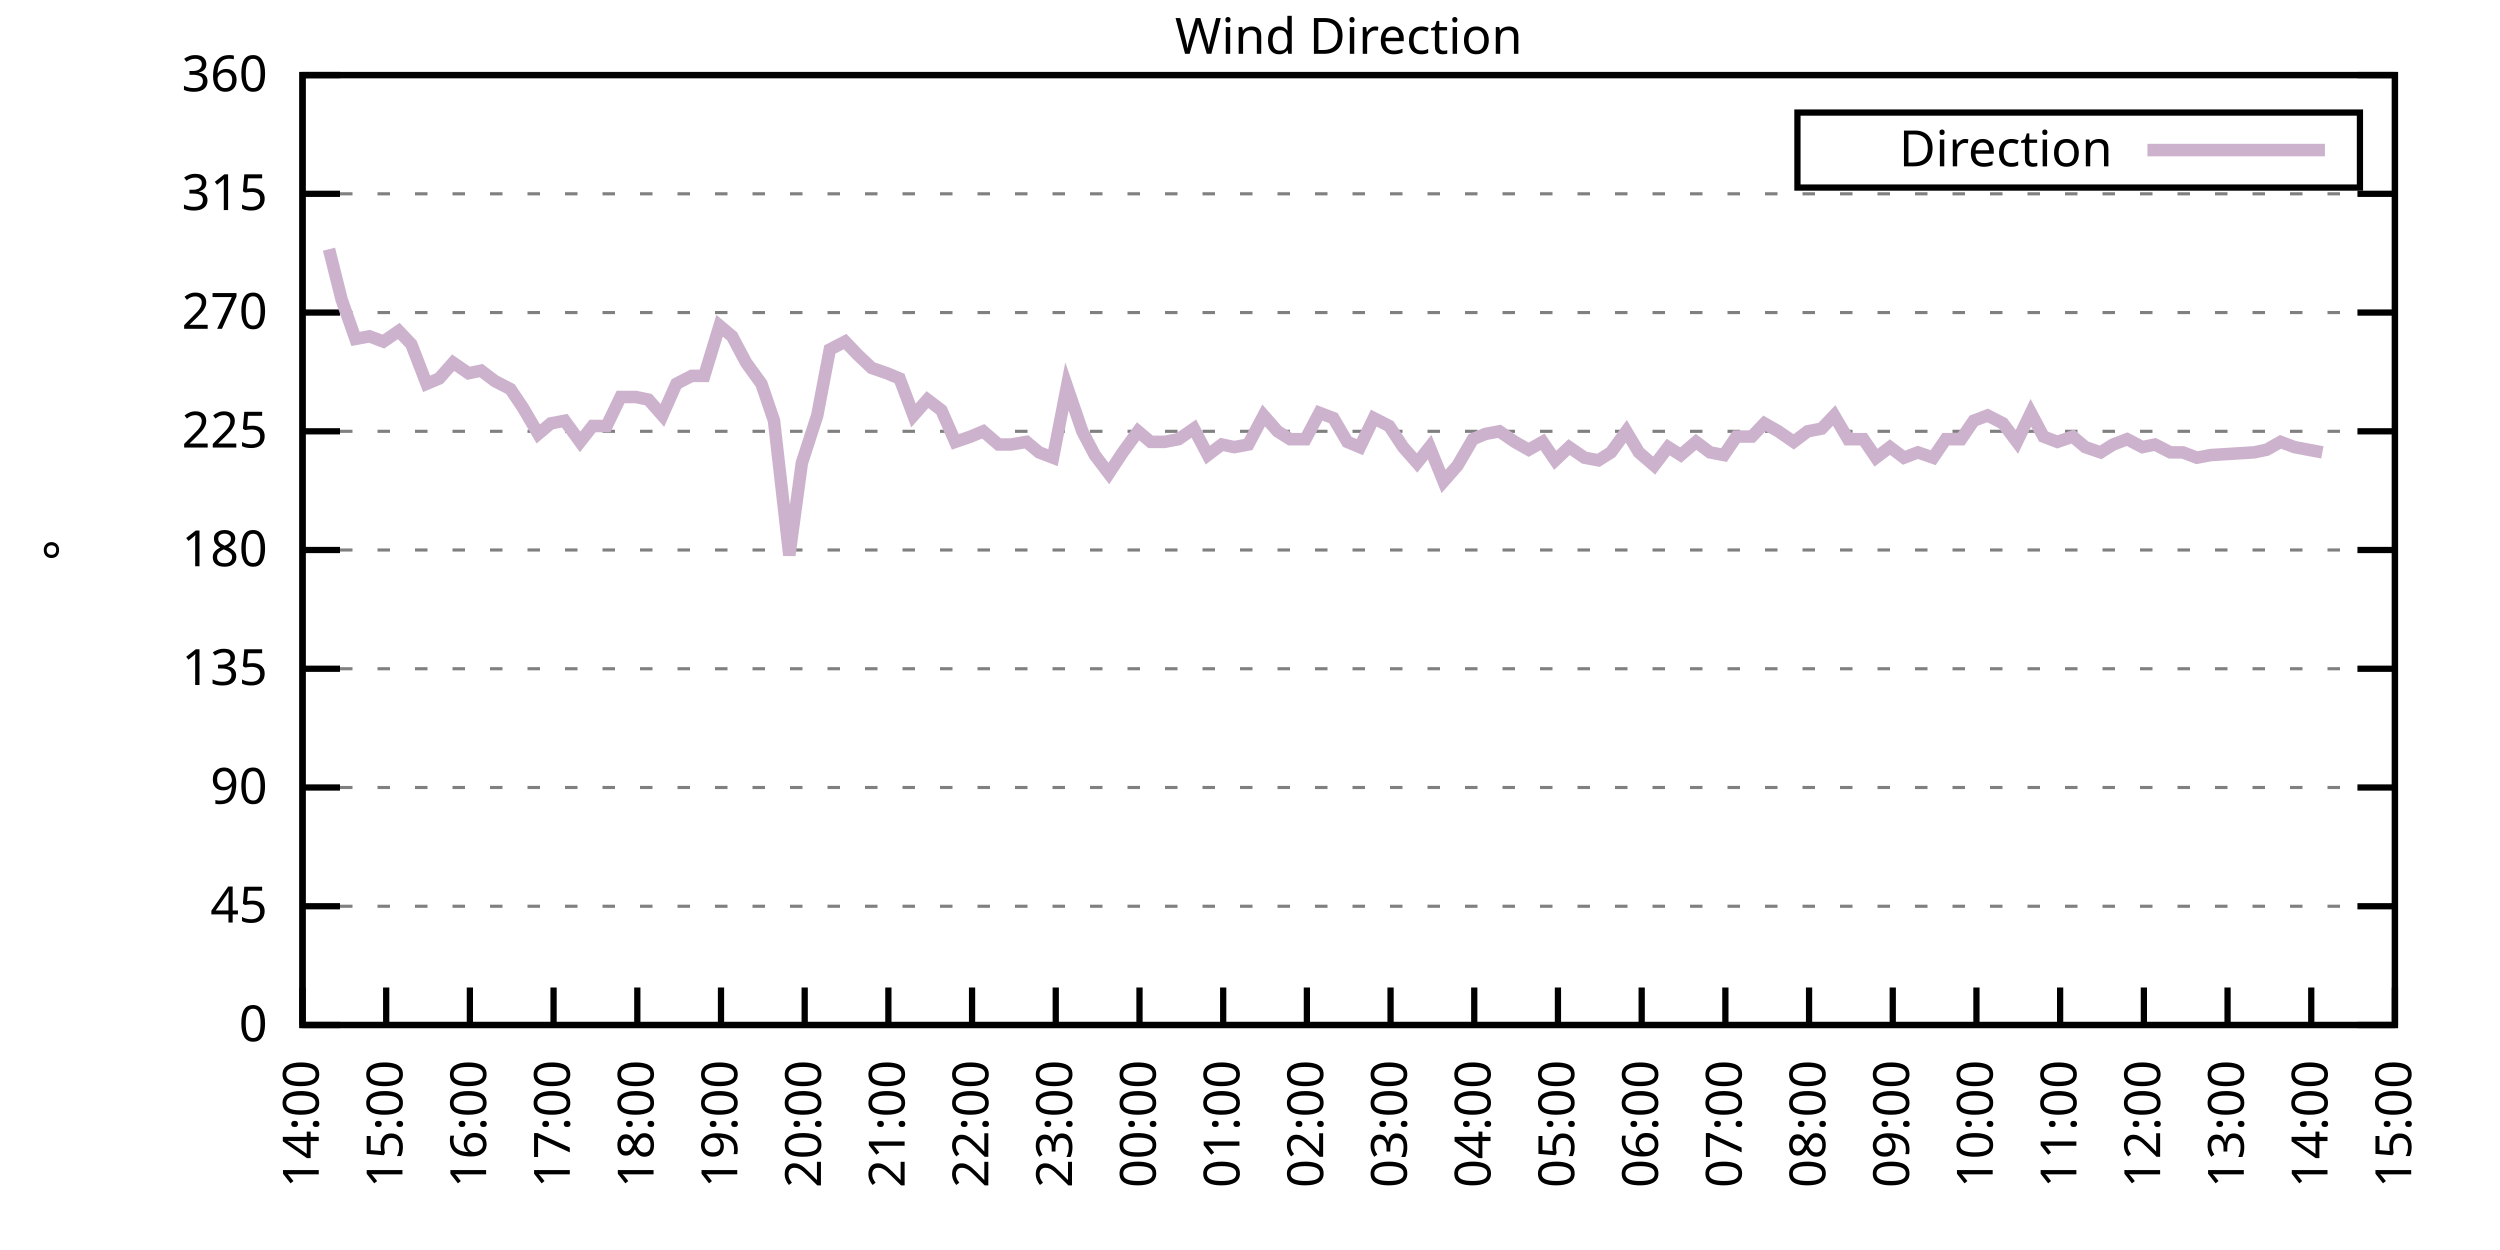
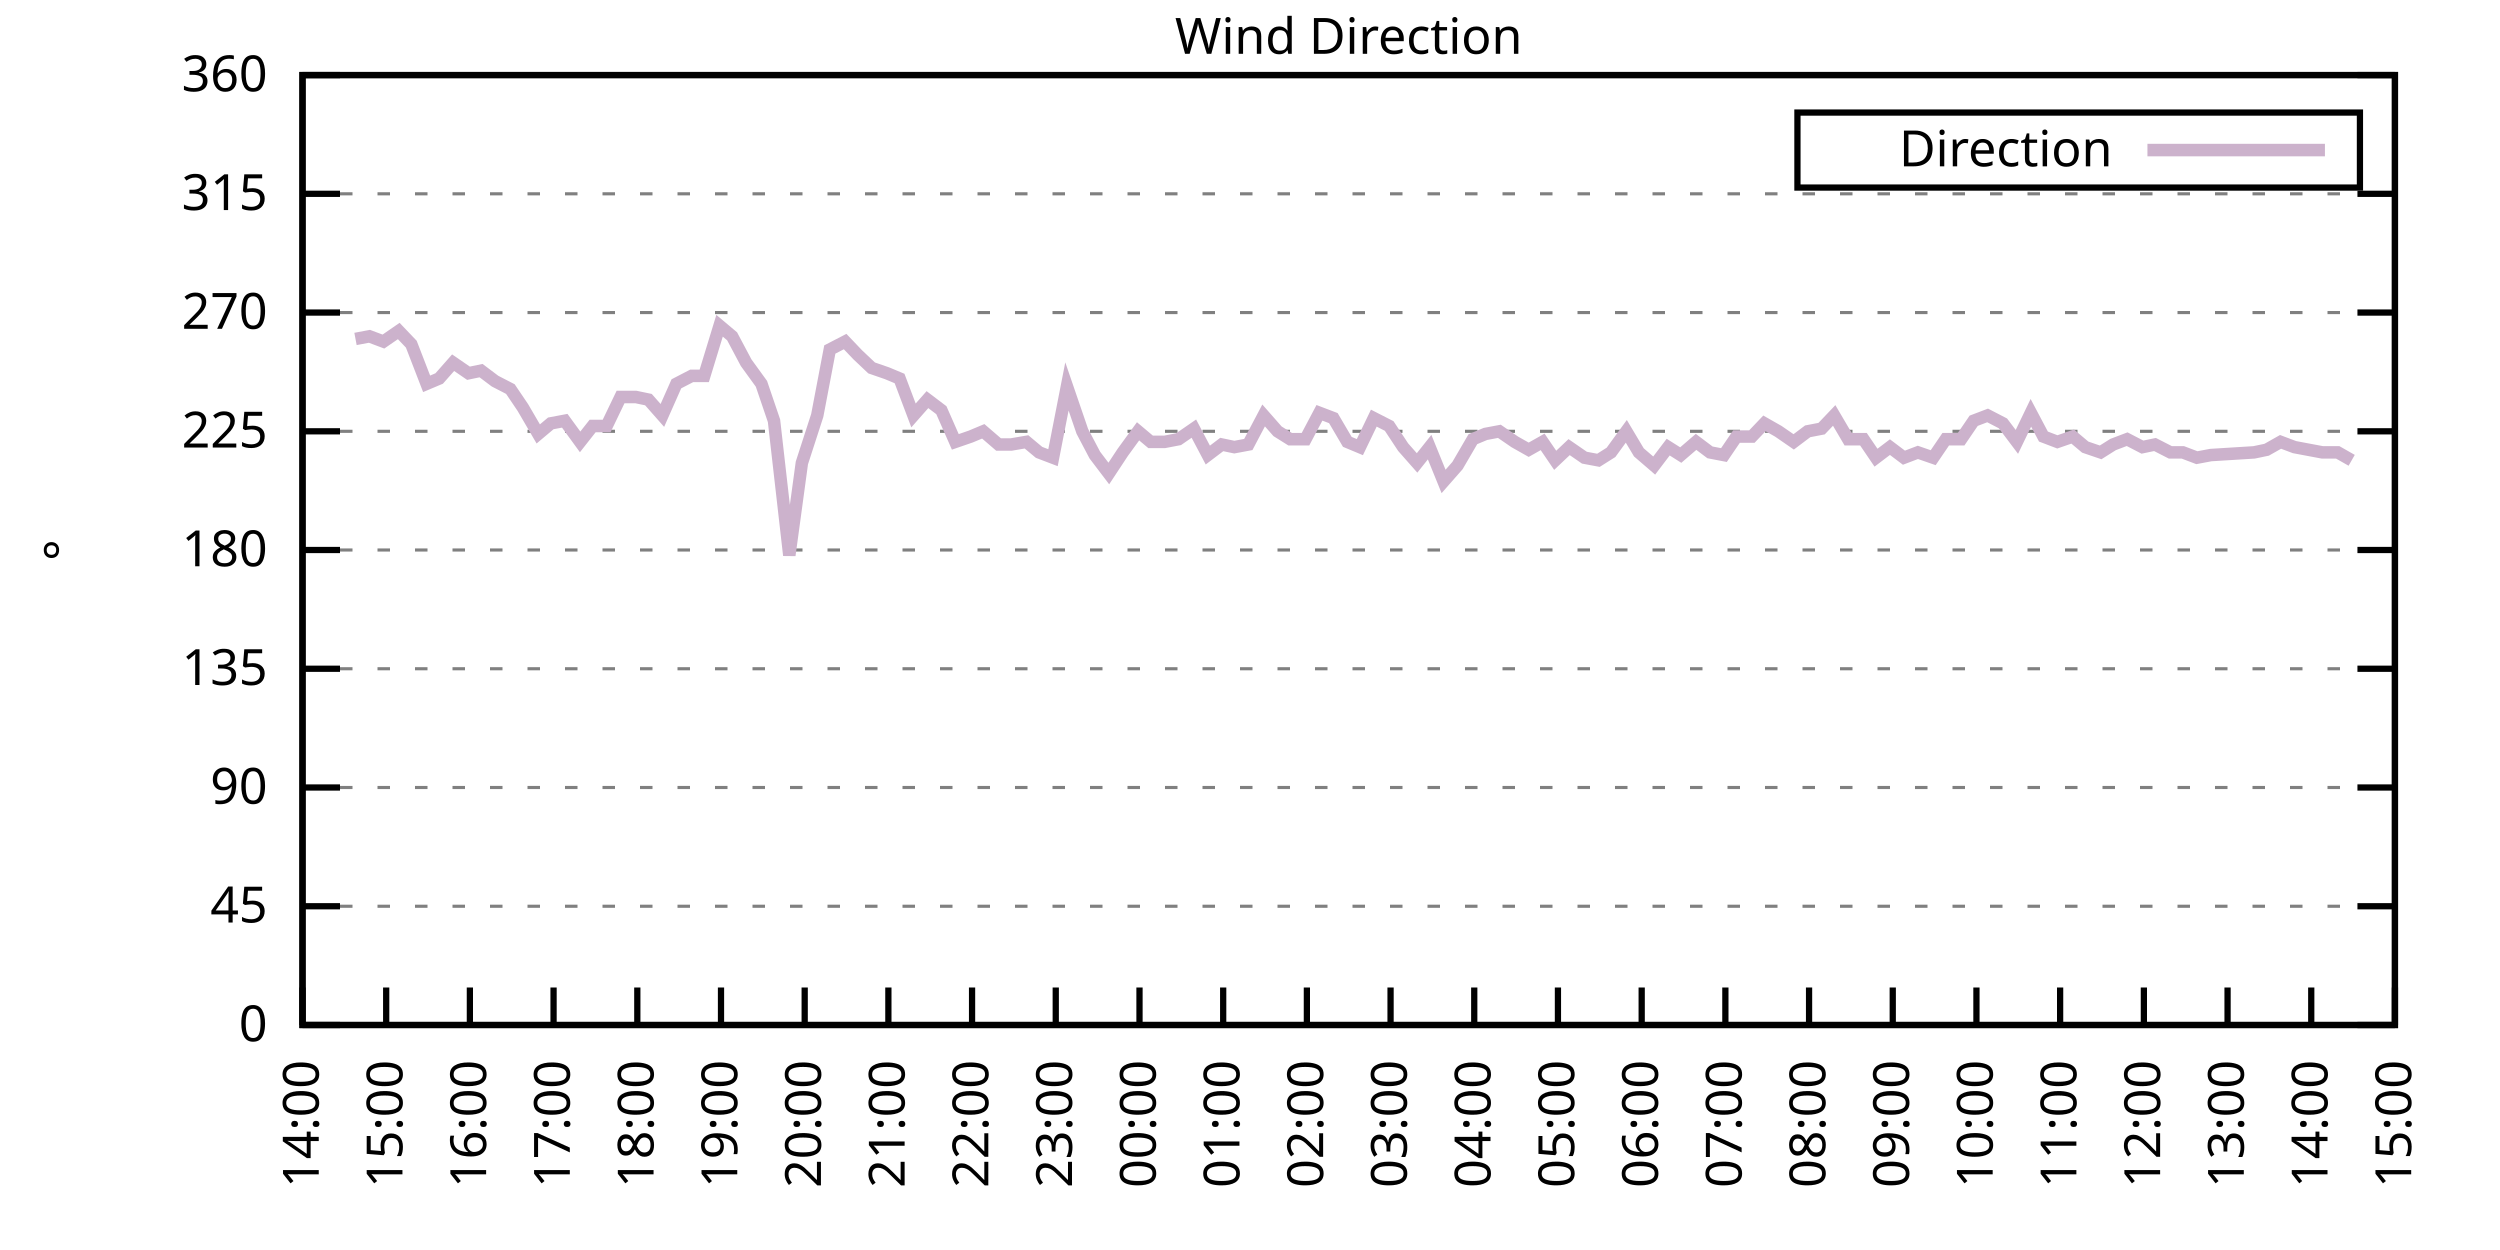
<svg xmlns="http://www.w3.org/2000/svg" xmlns:xlink="http://www.w3.org/1999/xlink" width="400" height="200" viewBox="0 0 400 200">
  <g id="gnuplot_canvas">
    <rect x="0" y="0" width="400" height="200" fill="none" />
    <defs>
      <circle id="gpDot" r="0.5" stroke-width="0.5" stroke="currentColor" />
      <path id="gpPt0" stroke-width="0.333" stroke="currentColor" d="M-1,0 h2 M0,-1 v2" />
      <path id="gpPt1" stroke-width="0.333" stroke="currentColor" d="M-1,-1 L1,1 M1,-1 L-1,1" />
      <path id="gpPt2" stroke-width="0.333" stroke="currentColor" d="M-1,0 L1,0 M0,-1 L0,1 M-1,-1 L1,1 M-1,1 L1,-1" />
      <rect id="gpPt3" stroke-width="0.333" stroke="currentColor" x="-1" y="-1" width="2" height="2" />
      <rect id="gpPt4" stroke-width="0.333" stroke="currentColor" fill="currentColor" x="-1" y="-1" width="2" height="2" />
      <circle id="gpPt5" stroke-width="0.333" stroke="currentColor" cx="0" cy="0" r="1" />
      <use xlink:href="#gpPt5" id="gpPt6" fill="currentColor" stroke="none" />
      <path id="gpPt7" stroke-width="0.333" stroke="currentColor" d="M0,-1.33 L-1.33,0.67 L1.33,0.67 z" />
      <use xlink:href="#gpPt7" id="gpPt8" fill="currentColor" stroke="none" />
      <use xlink:href="#gpPt7" id="gpPt9" stroke="currentColor" transform="rotate(180)" />
      <use xlink:href="#gpPt9" id="gpPt10" fill="currentColor" stroke="none" />
      <use xlink:href="#gpPt3" id="gpPt11" stroke="currentColor" transform="rotate(45)" />
      <use xlink:href="#gpPt11" id="gpPt12" fill="currentColor" stroke="none" />
      <path id="gpPt13" stroke-width="0.333" stroke="currentColor" d="M0,1.330 L1.265,0.411 L0.782,-1.067 L-0.782,-1.076 L-1.265,0.411 z" />
      <use xlink:href="#gpPt13" id="gpPt14" fill="currentColor" stroke="none" />
      <filter id="textbox" filterUnits="objectBoundingBox" x="0" y="0" height="1" width="1">
        <feFlood flood-color="white" flood-opacity="1" result="bgnd" />
        <feComposite in="SourceGraphic" in2="bgnd" operator="atop" />
      </filter>
      <filter id="greybox" filterUnits="objectBoundingBox" x="0" y="0" height="1" width="1">
        <feFlood flood-color="lightgrey" flood-opacity="1" result="grey" />
        <feComposite in="SourceGraphic" in2="grey" operator="atop" />
      </filter>
    </defs>
    <g fill="none" color="white" stroke="currentColor" stroke-width="1.00" stroke-linecap="butt" stroke-linejoin="miter">
</g>
    <g fill="none" color="black" stroke="currentColor" stroke-width="1.00" stroke-linecap="butt" stroke-linejoin="miter">
      <g stroke="none" shape-rendering="crispEdges">
        <polygon fill="rgb(255, 255, 255)" points="48.40,164.00 383.18,164.00 383.18,12.02 48.40,12.02 " />
      </g>
    </g>
    <g fill="none" color="black" stroke="currentColor" stroke-width="1.00" stroke-linecap="butt" stroke-linejoin="miter">
</g>
    <g fill="none" color="black" stroke="black" stroke-width="0.50" stroke-linecap="butt" stroke-linejoin="miter">
</g>
    <g fill="none" color="gray" stroke="currentColor" stroke-width="0.50" stroke-linecap="butt" stroke-linejoin="miter">
      <path stroke="gray" stroke-dasharray="2,4" class="gridline" d="M48.40,164.00 L383.19,164.00  " />
    </g>
    <g fill="none" color="gray" stroke="gray" stroke-width="1.00" stroke-linecap="butt" stroke-linejoin="miter">
</g>
    <g fill="none" color="black" stroke="currentColor" stroke-width="1.00" stroke-linecap="butt" stroke-linejoin="miter">
      <path stroke="black" d="M48.40,164.00 L54.40,164.00 M383.19,164.00 L377.19,164.00  " />
      <g transform="translate(42.80,166.60)" stroke="none" fill="black" font-family="Sans" font-size="8.00" text-anchor="end">
        <text>
          <tspan font-family="Sans"> 0</tspan>
        </text>
      </g>
    </g>
    <g fill="none" color="black" stroke="currentColor" stroke-width="1.00" stroke-linecap="butt" stroke-linejoin="miter">
</g>
    <g fill="none" color="black" stroke="black" stroke-width="0.50" stroke-linecap="butt" stroke-linejoin="miter">
</g>
    <g fill="none" color="gray" stroke="currentColor" stroke-width="0.50" stroke-linecap="butt" stroke-linejoin="miter">
      <path stroke="gray" stroke-dasharray="2,4" class="gridline" d="M48.40,145.00 L383.19,145.00  " />
    </g>
    <g fill="none" color="gray" stroke="gray" stroke-width="1.00" stroke-linecap="butt" stroke-linejoin="miter">
</g>
    <g fill="none" color="black" stroke="currentColor" stroke-width="1.00" stroke-linecap="butt" stroke-linejoin="miter">
      <path stroke="black" d="M48.40,145.00 L54.40,145.00 M383.19,145.00 L377.19,145.00  " />
      <g transform="translate(42.80,147.60)" stroke="none" fill="black" font-family="Sans" font-size="8.00" text-anchor="end">
        <text>
          <tspan font-family="Sans"> 45</tspan>
        </text>
      </g>
    </g>
    <g fill="none" color="black" stroke="currentColor" stroke-width="1.00" stroke-linecap="butt" stroke-linejoin="miter">
</g>
    <g fill="none" color="black" stroke="black" stroke-width="0.50" stroke-linecap="butt" stroke-linejoin="miter">
</g>
    <g fill="none" color="gray" stroke="currentColor" stroke-width="0.50" stroke-linecap="butt" stroke-linejoin="miter">
      <path stroke="gray" stroke-dasharray="2,4" class="gridline" d="M48.40,126.00 L383.19,126.00  " />
    </g>
    <g fill="none" color="gray" stroke="gray" stroke-width="1.00" stroke-linecap="butt" stroke-linejoin="miter">
</g>
    <g fill="none" color="black" stroke="currentColor" stroke-width="1.00" stroke-linecap="butt" stroke-linejoin="miter">
      <path stroke="black" d="M48.40,126.00 L54.40,126.00 M383.19,126.00 L377.19,126.00  " />
      <g transform="translate(42.80,128.60)" stroke="none" fill="black" font-family="Sans" font-size="8.00" text-anchor="end">
        <text>
          <tspan font-family="Sans"> 90</tspan>
        </text>
      </g>
    </g>
    <g fill="none" color="black" stroke="currentColor" stroke-width="1.00" stroke-linecap="butt" stroke-linejoin="miter">
</g>
    <g fill="none" color="black" stroke="black" stroke-width="0.50" stroke-linecap="butt" stroke-linejoin="miter">
</g>
    <g fill="none" color="gray" stroke="currentColor" stroke-width="0.50" stroke-linecap="butt" stroke-linejoin="miter">
      <path stroke="gray" stroke-dasharray="2,4" class="gridline" d="M48.40,107.00 L383.19,107.00  " />
    </g>
    <g fill="none" color="gray" stroke="gray" stroke-width="1.00" stroke-linecap="butt" stroke-linejoin="miter">
</g>
    <g fill="none" color="black" stroke="currentColor" stroke-width="1.00" stroke-linecap="butt" stroke-linejoin="miter">
      <path stroke="black" d="M48.40,107.00 L54.40,107.00 M383.19,107.00 L377.19,107.00  " />
      <g transform="translate(42.80,109.60)" stroke="none" fill="black" font-family="Sans" font-size="8.00" text-anchor="end">
        <text>
          <tspan font-family="Sans"> 135</tspan>
        </text>
      </g>
    </g>
    <g fill="none" color="black" stroke="currentColor" stroke-width="1.00" stroke-linecap="butt" stroke-linejoin="miter">
</g>
    <g fill="none" color="black" stroke="black" stroke-width="0.50" stroke-linecap="butt" stroke-linejoin="miter">
</g>
    <g fill="none" color="gray" stroke="currentColor" stroke-width="0.50" stroke-linecap="butt" stroke-linejoin="miter">
      <path stroke="gray" stroke-dasharray="2,4" class="gridline" d="M48.40,88.00 L383.19,88.00  " />
    </g>
    <g fill="none" color="gray" stroke="gray" stroke-width="1.00" stroke-linecap="butt" stroke-linejoin="miter">
</g>
    <g fill="none" color="black" stroke="currentColor" stroke-width="1.00" stroke-linecap="butt" stroke-linejoin="miter">
      <path stroke="black" d="M48.40,88.00 L54.40,88.00 M383.19,88.00 L377.19,88.00  " />
      <g transform="translate(42.80,90.60)" stroke="none" fill="black" font-family="Sans" font-size="8.00" text-anchor="end">
        <text>
          <tspan font-family="Sans"> 180</tspan>
        </text>
      </g>
    </g>
    <g fill="none" color="black" stroke="currentColor" stroke-width="1.00" stroke-linecap="butt" stroke-linejoin="miter">
</g>
    <g fill="none" color="black" stroke="black" stroke-width="0.50" stroke-linecap="butt" stroke-linejoin="miter">
</g>
    <g fill="none" color="gray" stroke="currentColor" stroke-width="0.50" stroke-linecap="butt" stroke-linejoin="miter">
      <path stroke="gray" stroke-dasharray="2,4" class="gridline" d="M48.40,69.01 L383.19,69.01  " />
    </g>
    <g fill="none" color="gray" stroke="gray" stroke-width="1.00" stroke-linecap="butt" stroke-linejoin="miter">
</g>
    <g fill="none" color="black" stroke="currentColor" stroke-width="1.00" stroke-linecap="butt" stroke-linejoin="miter">
      <path stroke="black" d="M48.40,69.01 L54.40,69.01 M383.19,69.01 L377.19,69.01  " />
      <g transform="translate(42.80,71.61)" stroke="none" fill="black" font-family="Sans" font-size="8.00" text-anchor="end">
        <text>
          <tspan font-family="Sans"> 225</tspan>
        </text>
      </g>
    </g>
    <g fill="none" color="black" stroke="currentColor" stroke-width="1.00" stroke-linecap="butt" stroke-linejoin="miter">
</g>
    <g fill="none" color="black" stroke="black" stroke-width="0.50" stroke-linecap="butt" stroke-linejoin="miter">
</g>
    <g fill="none" color="gray" stroke="currentColor" stroke-width="0.50" stroke-linecap="butt" stroke-linejoin="miter">
      <path stroke="gray" stroke-dasharray="2,4" class="gridline" d="M48.40,50.01 L383.19,50.01  " />
    </g>
    <g fill="none" color="gray" stroke="gray" stroke-width="1.00" stroke-linecap="butt" stroke-linejoin="miter">
</g>
    <g fill="none" color="black" stroke="currentColor" stroke-width="1.00" stroke-linecap="butt" stroke-linejoin="miter">
      <path stroke="black" d="M48.40,50.01 L54.40,50.01 M383.19,50.01 L377.19,50.01  " />
      <g transform="translate(42.80,52.61)" stroke="none" fill="black" font-family="Sans" font-size="8.00" text-anchor="end">
        <text>
          <tspan font-family="Sans"> 270</tspan>
        </text>
      </g>
    </g>
    <g fill="none" color="black" stroke="currentColor" stroke-width="1.00" stroke-linecap="butt" stroke-linejoin="miter">
</g>
    <g fill="none" color="black" stroke="black" stroke-width="0.50" stroke-linecap="butt" stroke-linejoin="miter">
</g>
    <g fill="none" color="gray" stroke="currentColor" stroke-width="0.50" stroke-linecap="butt" stroke-linejoin="miter">
      <path stroke="gray" stroke-dasharray="2,4" class="gridline" d="M48.40,31.01 L383.19,31.01  " />
    </g>
    <g fill="none" color="gray" stroke="gray" stroke-width="1.00" stroke-linecap="butt" stroke-linejoin="miter">
</g>
    <g fill="none" color="black" stroke="currentColor" stroke-width="1.00" stroke-linecap="butt" stroke-linejoin="miter">
      <path stroke="black" d="M48.40,31.01 L54.40,31.01 M383.19,31.01 L377.19,31.01  " />
      <g transform="translate(42.80,33.61)" stroke="none" fill="black" font-family="Sans" font-size="8.00" text-anchor="end">
        <text>
          <tspan font-family="Sans"> 315</tspan>
        </text>
      </g>
    </g>
    <g fill="none" color="black" stroke="currentColor" stroke-width="1.00" stroke-linecap="butt" stroke-linejoin="miter">
</g>
    <g fill="none" color="black" stroke="black" stroke-width="0.50" stroke-linecap="butt" stroke-linejoin="miter">
</g>
    <g fill="none" color="gray" stroke="currentColor" stroke-width="0.50" stroke-linecap="butt" stroke-linejoin="miter">
      <path stroke="gray" stroke-dasharray="2,4" class="gridline" d="M48.40,12.01 L383.19,12.01  " />
    </g>
    <g fill="none" color="gray" stroke="gray" stroke-width="1.00" stroke-linecap="butt" stroke-linejoin="miter">
</g>
    <g fill="none" color="black" stroke="currentColor" stroke-width="1.00" stroke-linecap="butt" stroke-linejoin="miter">
      <path stroke="black" d="M48.40,12.01 L54.40,12.01 M383.19,12.01 L377.19,12.01  " />
      <g transform="translate(42.80,14.61)" stroke="none" fill="black" font-family="Sans" font-size="8.00" text-anchor="end">
        <text>
          <tspan font-family="Sans"> 360</tspan>
        </text>
      </g>
    </g>
    <g fill="none" color="black" stroke="currentColor" stroke-width="1.00" stroke-linecap="butt" stroke-linejoin="miter">
      <path stroke="black" d="M48.40,164.00 L48.40,158.00  " />
      <g transform="translate(51.00,169.60) rotate(270.00)" stroke="none" fill="black" font-family="Sans" font-size="8.00" text-anchor="end">
        <text>
          <tspan font-family="Sans">14:00</tspan>
        </text>
      </g>
    </g>
    <g fill="none" color="black" stroke="currentColor" stroke-width="1.00" stroke-linecap="butt" stroke-linejoin="miter">
      <path stroke="black" d="M61.79,164.00 L61.79,158.00  " />
      <g transform="translate(64.39,169.60) rotate(270.00)" stroke="none" fill="black" font-family="Sans" font-size="8.00" text-anchor="end">
        <text>
          <tspan font-family="Sans">15:00</tspan>
        </text>
      </g>
    </g>
    <g fill="none" color="black" stroke="currentColor" stroke-width="1.00" stroke-linecap="butt" stroke-linejoin="miter">
      <path stroke="black" d="M75.18,164.00 L75.18,158.00  " />
      <g transform="translate(77.78,169.60) rotate(270.00)" stroke="none" fill="black" font-family="Sans" font-size="8.00" text-anchor="end">
        <text>
          <tspan font-family="Sans">16:00</tspan>
        </text>
      </g>
    </g>
    <g fill="none" color="black" stroke="currentColor" stroke-width="1.00" stroke-linecap="butt" stroke-linejoin="miter">
      <path stroke="black" d="M88.57,164.00 L88.57,158.00  " />
      <g transform="translate(91.17,169.60) rotate(270.00)" stroke="none" fill="black" font-family="Sans" font-size="8.00" text-anchor="end">
        <text>
          <tspan font-family="Sans">17:00</tspan>
        </text>
      </g>
    </g>
    <g fill="none" color="black" stroke="currentColor" stroke-width="1.00" stroke-linecap="butt" stroke-linejoin="miter">
      <path stroke="black" d="M101.97,164.00 L101.97,158.00  " />
      <g transform="translate(104.57,169.60) rotate(270.00)" stroke="none" fill="black" font-family="Sans" font-size="8.00" text-anchor="end">
        <text>
          <tspan font-family="Sans">18:00</tspan>
        </text>
      </g>
    </g>
    <g fill="none" color="black" stroke="currentColor" stroke-width="1.00" stroke-linecap="butt" stroke-linejoin="miter">
      <path stroke="black" d="M115.36,164.00 L115.36,158.00  " />
      <g transform="translate(117.96,169.60) rotate(270.00)" stroke="none" fill="black" font-family="Sans" font-size="8.00" text-anchor="end">
        <text>
          <tspan font-family="Sans">19:00</tspan>
        </text>
      </g>
    </g>
    <g fill="none" color="black" stroke="currentColor" stroke-width="1.00" stroke-linecap="butt" stroke-linejoin="miter">
      <path stroke="black" d="M128.75,164.00 L128.75,158.00  " />
      <g transform="translate(131.35,169.60) rotate(270.00)" stroke="none" fill="black" font-family="Sans" font-size="8.00" text-anchor="end">
        <text>
          <tspan font-family="Sans">20:00</tspan>
        </text>
      </g>
    </g>
    <g fill="none" color="black" stroke="currentColor" stroke-width="1.00" stroke-linecap="butt" stroke-linejoin="miter">
      <path stroke="black" d="M142.14,164.00 L142.14,158.00  " />
      <g transform="translate(144.74,169.60) rotate(270.00)" stroke="none" fill="black" font-family="Sans" font-size="8.00" text-anchor="end">
        <text>
          <tspan font-family="Sans">21:00</tspan>
        </text>
      </g>
    </g>
    <g fill="none" color="black" stroke="currentColor" stroke-width="1.00" stroke-linecap="butt" stroke-linejoin="miter">
      <path stroke="black" d="M155.53,164.00 L155.53,158.00  " />
      <g transform="translate(158.13,169.60) rotate(270.00)" stroke="none" fill="black" font-family="Sans" font-size="8.00" text-anchor="end">
        <text>
          <tspan font-family="Sans">22:00</tspan>
        </text>
      </g>
    </g>
    <g fill="none" color="black" stroke="currentColor" stroke-width="1.00" stroke-linecap="butt" stroke-linejoin="miter">
      <path stroke="black" d="M168.92,164.00 L168.92,158.00  " />
      <g transform="translate(171.52,169.60) rotate(270.00)" stroke="none" fill="black" font-family="Sans" font-size="8.00" text-anchor="end">
        <text>
          <tspan font-family="Sans">23:00</tspan>
        </text>
      </g>
    </g>
    <g fill="none" color="black" stroke="currentColor" stroke-width="1.00" stroke-linecap="butt" stroke-linejoin="miter">
      <path stroke="black" d="M182.32,164.00 L182.32,158.00  " />
      <g transform="translate(184.92,169.60) rotate(270.00)" stroke="none" fill="black" font-family="Sans" font-size="8.00" text-anchor="end">
        <text>
          <tspan font-family="Sans">00:00</tspan>
        </text>
      </g>
    </g>
    <g fill="none" color="black" stroke="currentColor" stroke-width="1.00" stroke-linecap="butt" stroke-linejoin="miter">
      <path stroke="black" d="M195.71,164.00 L195.71,158.00  " />
      <g transform="translate(198.31,169.60) rotate(270.00)" stroke="none" fill="black" font-family="Sans" font-size="8.00" text-anchor="end">
        <text>
          <tspan font-family="Sans">01:00</tspan>
        </text>
      </g>
    </g>
    <g fill="none" color="black" stroke="currentColor" stroke-width="1.00" stroke-linecap="butt" stroke-linejoin="miter">
      <path stroke="black" d="M209.10,164.00 L209.10,158.00  " />
      <g transform="translate(211.70,169.60) rotate(270.00)" stroke="none" fill="black" font-family="Sans" font-size="8.00" text-anchor="end">
        <text>
          <tspan font-family="Sans">02:00</tspan>
        </text>
      </g>
    </g>
    <g fill="none" color="black" stroke="currentColor" stroke-width="1.00" stroke-linecap="butt" stroke-linejoin="miter">
      <path stroke="black" d="M222.49,164.00 L222.49,158.00  " />
      <g transform="translate(225.09,169.60) rotate(270.00)" stroke="none" fill="black" font-family="Sans" font-size="8.00" text-anchor="end">
        <text>
          <tspan font-family="Sans">03:00</tspan>
        </text>
      </g>
    </g>
    <g fill="none" color="black" stroke="currentColor" stroke-width="1.00" stroke-linecap="butt" stroke-linejoin="miter">
      <path stroke="black" d="M235.88,164.00 L235.88,158.00  " />
      <g transform="translate(238.48,169.60) rotate(270.00)" stroke="none" fill="black" font-family="Sans" font-size="8.00" text-anchor="end">
        <text>
          <tspan font-family="Sans">04:00</tspan>
        </text>
      </g>
    </g>
    <g fill="none" color="black" stroke="currentColor" stroke-width="1.00" stroke-linecap="butt" stroke-linejoin="miter">
      <path stroke="black" d="M249.27,164.00 L249.27,158.00  " />
      <g transform="translate(251.87,169.60) rotate(270.00)" stroke="none" fill="black" font-family="Sans" font-size="8.00" text-anchor="end">
        <text>
          <tspan font-family="Sans">05:00</tspan>
        </text>
      </g>
    </g>
    <g fill="none" color="black" stroke="currentColor" stroke-width="1.00" stroke-linecap="butt" stroke-linejoin="miter">
      <path stroke="black" d="M262.67,164.00 L262.67,158.00  " />
      <g transform="translate(265.27,169.60) rotate(270.00)" stroke="none" fill="black" font-family="Sans" font-size="8.00" text-anchor="end">
        <text>
          <tspan font-family="Sans">06:00</tspan>
        </text>
      </g>
    </g>
    <g fill="none" color="black" stroke="currentColor" stroke-width="1.00" stroke-linecap="butt" stroke-linejoin="miter">
      <path stroke="black" d="M276.06,164.00 L276.06,158.00  " />
      <g transform="translate(278.66,169.60) rotate(270.00)" stroke="none" fill="black" font-family="Sans" font-size="8.00" text-anchor="end">
        <text>
          <tspan font-family="Sans">07:00</tspan>
        </text>
      </g>
    </g>
    <g fill="none" color="black" stroke="currentColor" stroke-width="1.00" stroke-linecap="butt" stroke-linejoin="miter">
      <path stroke="black" d="M289.45,164.00 L289.45,158.00  " />
      <g transform="translate(292.05,169.60) rotate(270.00)" stroke="none" fill="black" font-family="Sans" font-size="8.00" text-anchor="end">
        <text>
          <tspan font-family="Sans">08:00</tspan>
        </text>
      </g>
    </g>
    <g fill="none" color="black" stroke="currentColor" stroke-width="1.00" stroke-linecap="butt" stroke-linejoin="miter">
      <path stroke="black" d="M302.84,164.00 L302.84,158.00  " />
      <g transform="translate(305.44,169.60) rotate(270.00)" stroke="none" fill="black" font-family="Sans" font-size="8.00" text-anchor="end">
        <text>
          <tspan font-family="Sans">09:00</tspan>
        </text>
      </g>
    </g>
    <g fill="none" color="black" stroke="currentColor" stroke-width="1.00" stroke-linecap="butt" stroke-linejoin="miter">
      <path stroke="black" d="M316.23,164.00 L316.23,158.00  " />
      <g transform="translate(318.83,169.60) rotate(270.00)" stroke="none" fill="black" font-family="Sans" font-size="8.00" text-anchor="end">
        <text>
          <tspan font-family="Sans">10:00</tspan>
        </text>
      </g>
    </g>
    <g fill="none" color="black" stroke="currentColor" stroke-width="1.00" stroke-linecap="butt" stroke-linejoin="miter">
      <path stroke="black" d="M329.62,164.00 L329.62,158.00  " />
      <g transform="translate(332.22,169.60) rotate(270.00)" stroke="none" fill="black" font-family="Sans" font-size="8.00" text-anchor="end">
        <text>
          <tspan font-family="Sans">11:00</tspan>
        </text>
      </g>
    </g>
    <g fill="none" color="black" stroke="currentColor" stroke-width="1.00" stroke-linecap="butt" stroke-linejoin="miter">
      <path stroke="black" d="M343.02,164.00 L343.02,158.00  " />
      <g transform="translate(345.62,169.60) rotate(270.00)" stroke="none" fill="black" font-family="Sans" font-size="8.00" text-anchor="end">
        <text>
          <tspan font-family="Sans">12:00</tspan>
        </text>
      </g>
    </g>
    <g fill="none" color="black" stroke="currentColor" stroke-width="1.00" stroke-linecap="butt" stroke-linejoin="miter">
      <path stroke="black" d="M356.41,164.00 L356.41,158.00  " />
      <g transform="translate(359.01,169.60) rotate(270.00)" stroke="none" fill="black" font-family="Sans" font-size="8.00" text-anchor="end">
        <text>
          <tspan font-family="Sans">13:00</tspan>
        </text>
      </g>
    </g>
    <g fill="none" color="black" stroke="currentColor" stroke-width="1.00" stroke-linecap="butt" stroke-linejoin="miter">
      <path stroke="black" d="M369.80,164.00 L369.80,158.00  " />
      <g transform="translate(372.40,169.60) rotate(270.00)" stroke="none" fill="black" font-family="Sans" font-size="8.00" text-anchor="end">
        <text>
          <tspan font-family="Sans">14:00</tspan>
        </text>
      </g>
    </g>
    <g fill="none" color="black" stroke="currentColor" stroke-width="1.00" stroke-linecap="butt" stroke-linejoin="miter">
      <path stroke="black" d="M383.19,164.00 L383.19,158.00  " />
      <g transform="translate(385.79,169.60) rotate(270.00)" stroke="none" fill="black" font-family="Sans" font-size="8.00" text-anchor="end">
        <text>
          <tspan font-family="Sans">15:00</tspan>
        </text>
      </g>
    </g>
    <g fill="none" color="black" stroke="currentColor" stroke-width="1.00" stroke-linecap="butt" stroke-linejoin="miter">
</g>
    <g fill="none" color="black" stroke="currentColor" stroke-width="1.00" stroke-linecap="butt" stroke-linejoin="miter">
      <path stroke="black" d="M48.40,12.01 L48.40,164.00 L383.19,164.00 L383.19,12.01 L48.40,12.01 Z  " />
    </g>
    <g fill="none" color="black" stroke="currentColor" stroke-width="1.00" stroke-linecap="butt" stroke-linejoin="miter">
</g>
    <g fill="none" color="black" stroke="currentColor" stroke-width="1.00" stroke-linecap="butt" stroke-linejoin="miter">
      <path stroke="black" d="M287.59,30.01 L287.59,18.01 L377.59,18.01 L377.59,30.01 L287.59,30.01 Z  " />
    </g>
    <g id="Wind_direction_plot_1">
      <g fill="none" color="white" stroke="black" stroke-width="2.00" stroke-linecap="butt" stroke-linejoin="miter">
</g>
      <g fill="none" color="black" stroke="currentColor" stroke-width="2.00" stroke-linecap="butt" stroke-linejoin="miter">
        <g transform="translate(337.99,26.61)" stroke="none" fill="black" font-family="Sans" font-size="8.00" text-anchor="end">
          <text>
            <tspan font-family="Sans">Direction</tspan>
          </text>
        </g>
      </g>
      <g fill="none" color="black" stroke="currentColor" stroke-width="2.00" stroke-linecap="butt" stroke-linejoin="miter">
-         <path stroke="rgb(204, 178, 204)" d="M343.59,24.01 L371.99,24.01 M52.64,39.87 L54.65,47.90 L56.88,54.23 L59.11,53.81 L61.35,54.65 L63.80,52.96   L65.81,55.07 L68.26,61.41 L70.27,60.56 L72.50,58.03 L74.96,59.72 L76.97,59.30 L79.20,60.98 L81.66,62.25   L83.66,65.21 L86.12,69.43 L88.13,67.74 L90.36,67.32 L92.82,70.70 L94.82,68.16 L97.06,68.16 L99.29,63.52   L101.74,63.52 L103.75,63.94 L105.98,66.47 L108.22,61.41 L110.67,60.14 L112.68,60.14 L115.13,52.12 L117.14,53.81   L119.38,58.03 L121.83,61.41 L123.84,67.32 L126.29,88.85 L128.30,74.07 L130.76,66.47 L132.77,55.92 L135.22,54.65   L137.23,56.76 L139.46,58.87 L141.92,59.72 L143.93,60.56 L146.16,66.47 L148.39,63.94 L150.62,65.63 L152.85,70.70   L155.31,69.85 L157.32,69.01 L159.77,71.12 L161.78,71.12 L164.24,70.70 L166.25,72.38 L168.48,73.23 L170.71,61.83   L173.17,69.01 L175.17,72.81 L177.41,75.76 L179.64,72.38 L182.09,69.01 L184.10,70.70 L186.33,70.70 L188.57,70.27   L191.02,68.58 L193.25,72.81 L195.48,71.12 L197.49,71.54 L199.73,71.12 L202.18,66.47 L204.41,69.01 L206.42,70.27   L208.88,70.27 L211.11,66.05 L213.34,66.90 L215.57,70.70 L217.58,71.54 L219.81,66.90 L222.27,68.16 L224.50,71.54   L226.73,74.07 L228.74,71.54 L230.97,77.03 L233.20,74.49 L235.66,70.27 L237.67,69.43 L239.90,69.01 L242.36,70.70   L244.59,71.96 L246.82,70.70 L248.83,73.65 L251.06,71.54 L253.51,73.23 L255.75,73.65 L257.76,72.38 L260.21,69.01   L262.22,72.38 L264.67,74.49 L266.91,71.54 L268.92,72.81 L271.37,70.70 L273.60,72.38 L275.83,72.81 L277.84,69.85   L280.30,69.85 L282.31,67.74 L284.54,69.01 L286.99,70.70 L289.23,69.01 L291.46,68.58 L293.47,66.47 L295.70,70.27   L298.15,70.27 L300.16,73.23 L302.39,71.54 L304.63,73.23 L306.86,72.38 L309.31,73.23 L311.32,70.27 L313.78,70.27   L315.79,67.32 L318.02,66.47 L320.47,67.74 L322.70,70.70 L324.94,66.05 L326.95,69.85 L329.18,70.70 L331.63,69.85   L333.64,71.54 L336.10,72.38 L338.10,71.12 L340.34,70.27 L342.79,71.54 L344.80,71.12 L347.26,72.38 L349.26,72.38   L351.50,73.23 L353.73,72.81 L360.65,72.38 L362.66,71.96 L364.89,70.70 L367.12,71.54 L369.35,71.96 L371.58,72.38    " />
+         <path stroke="rgb(204, 178, 204)" d="M343.59,24.01 L371.99,24.01 M56.88,54.23 L59.11,53.81 L61.35,54.65 L63.80,52.96 L65.81,55.07 L68.26,61.41   L70.27,60.56 L72.50,58.03 L74.96,59.72 L76.97,59.30 L79.20,60.98 L81.66,62.25 L83.66,65.21 L86.12,69.43   L88.13,67.74 L90.36,67.32 L92.82,70.70 L94.82,68.16 L97.06,68.16 L99.29,63.52 L101.74,63.52 L103.75,63.94   L105.98,66.47 L108.22,61.41 L110.67,60.14 L112.68,60.14 L115.13,52.12 L117.14,53.81 L119.38,58.03 L121.83,61.41   L123.84,67.32 L126.29,88.85 L128.30,74.07 L130.76,66.47 L132.77,55.92 L135.22,54.65 L137.23,56.76 L139.46,58.87   L141.92,59.72 L143.93,60.56 L146.16,66.47 L148.39,63.94 L150.62,65.63 L152.85,70.70 L155.31,69.85 L157.32,69.01   L159.77,71.12 L161.78,71.12 L164.24,70.70 L166.25,72.38 L168.48,73.23 L170.71,61.83 L173.17,69.01 L175.17,72.81   L177.41,75.76 L179.64,72.38 L182.09,69.01 L184.10,70.70 L186.33,70.70 L188.57,70.27 L191.02,68.58 L193.25,72.81   L195.48,71.12 L197.49,71.54 L199.73,71.12 L202.18,66.47 L204.41,69.01 L206.42,70.27 L208.88,70.27 L211.11,66.05   L213.34,66.90 L215.57,70.70 L217.58,71.54 L219.81,66.90 L222.27,68.16 L224.50,71.54 L226.73,74.07 L228.74,71.54   L230.97,77.03 L233.20,74.49 L235.66,70.27 L237.67,69.43 L239.90,69.01 L242.36,70.70 L244.59,71.96 L246.82,70.70   L248.83,73.65 L251.06,71.54 L253.51,73.23 L255.75,73.65 L257.76,72.38 L260.21,69.01 L262.22,72.38 L264.67,74.49   L266.91,71.54 L268.92,72.81 L271.37,70.70 L273.60,72.38 L275.83,72.81 L277.84,69.85 L280.30,69.85 L282.31,67.74   L284.54,69.01 L286.99,70.70 L289.23,69.01 L291.46,68.58 L293.47,66.47 L295.70,70.27 L298.15,70.27 L300.16,73.23   L302.39,71.54 L304.63,73.23 L306.86,72.38 L309.31,73.23 L311.32,70.27 L313.78,70.27 L315.79,67.32 L318.02,66.47   L320.47,67.74 L322.70,70.70 L324.94,66.05 L326.95,69.85 L329.18,70.70 L331.63,69.85 L333.64,71.54 L336.10,72.38   L338.10,71.12 L340.34,70.27 L342.79,71.54 L344.80,71.12 L347.26,72.38 L349.26,72.38 L351.50,73.23 L353.73,72.81   L360.65,72.38 L362.66,71.96 L364.89,70.70 L367.12,71.54 L369.35,71.96 L371.58,72.38 L374.04,72.38 L376.27,73.65    " />
      </g>
    </g>
    <g fill="none" color="black" stroke="currentColor" stroke-width="2.00" stroke-linecap="butt" stroke-linejoin="miter">
</g>
    <g fill="none" color="black" stroke="black" stroke-width="1.00" stroke-linecap="butt" stroke-linejoin="miter">
</g>
    <g fill="none" color="black" stroke="currentColor" stroke-width="1.00" stroke-linecap="butt" stroke-linejoin="miter">
      <path stroke="black" d="M48.40,12.01 L48.40,164.00 L383.19,164.00 L383.19,12.01 L48.40,12.01 Z  " />
      <g transform="translate(12.80,88.01) rotate(270.00)" stroke="none" fill="black" font-family="Sans" font-size="8.00" text-anchor="middle">
        <text>
          <tspan font-family="Sans">°</tspan>
        </text>
      </g>
    </g>
    <g fill="none" color="black" stroke="currentColor" stroke-width="1.00" stroke-linecap="butt" stroke-linejoin="miter">
</g>
    <g fill="none" color="black" stroke="currentColor" stroke-width="1.00" stroke-linecap="butt" stroke-linejoin="miter">
      <g transform="translate(215.79,8.61)" stroke="none" fill="black" font-family="Sans" font-size="8.00" text-anchor="middle">
        <text>
          <tspan font-family="Sans">Wind Direction</tspan>
        </text>
      </g>
    </g>
    <g fill="none" color="black" stroke="currentColor" stroke-width="1.00" stroke-linecap="butt" stroke-linejoin="miter">
</g>
  </g>
</svg>
